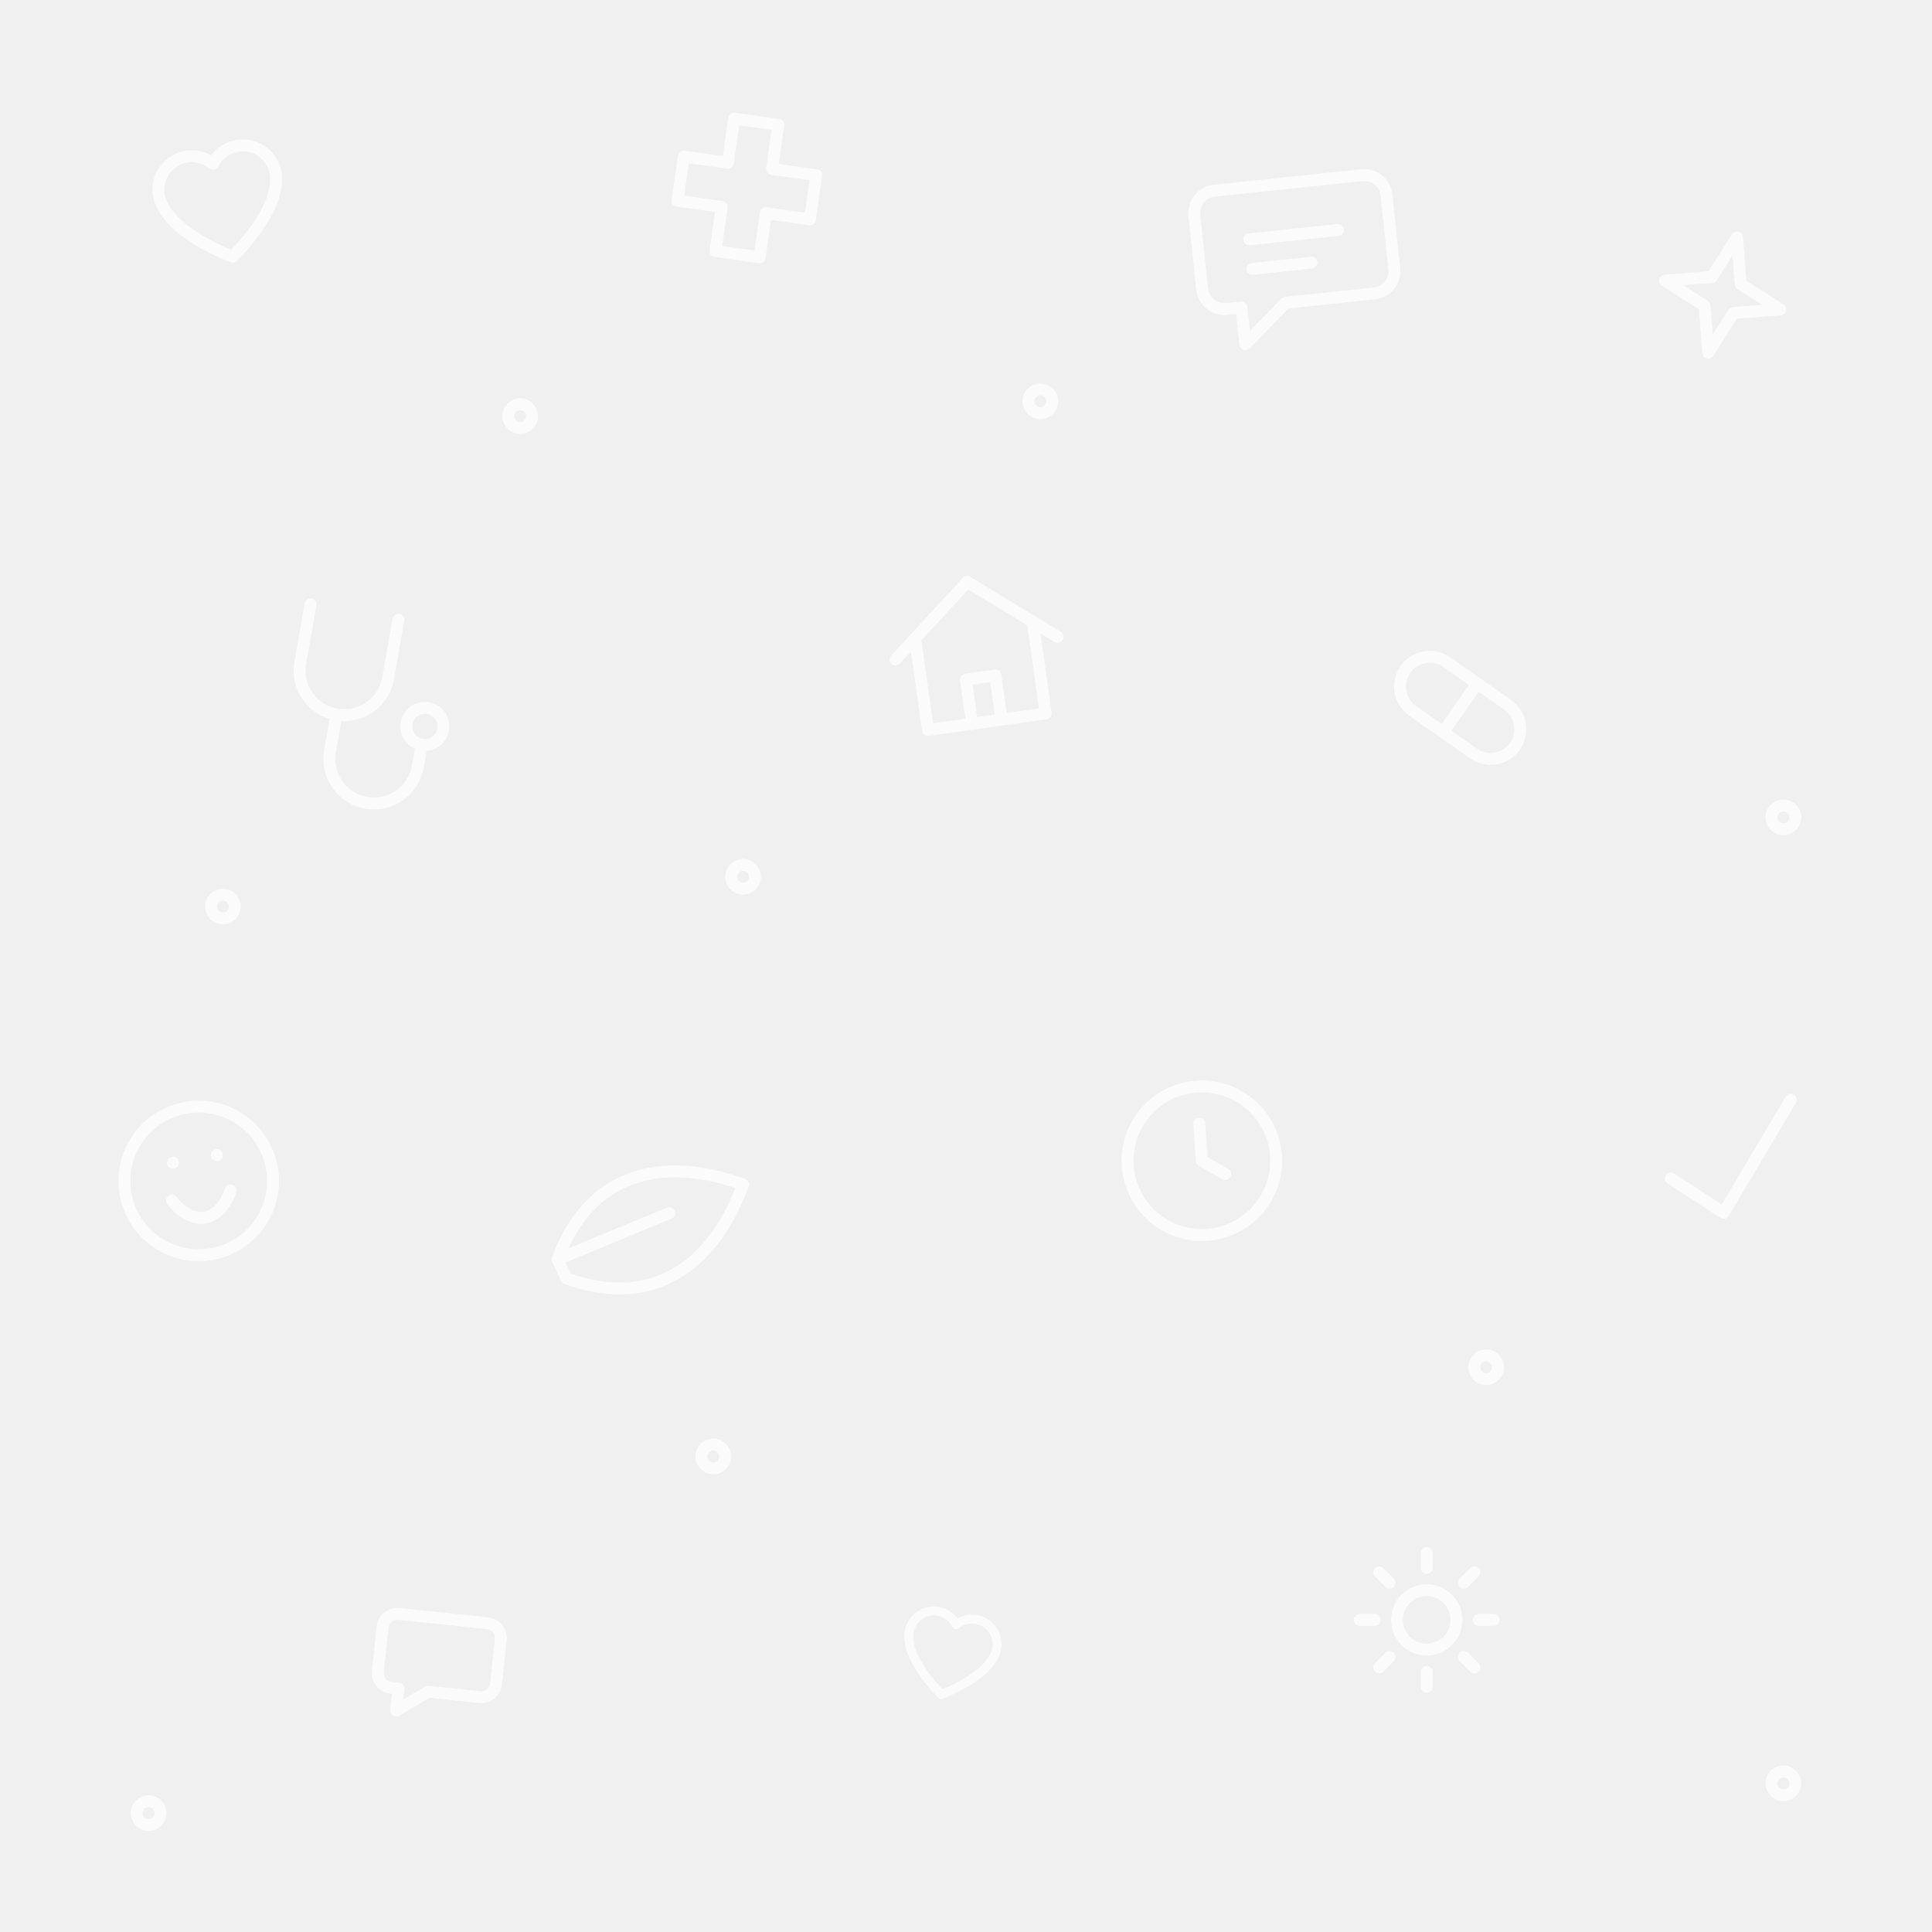
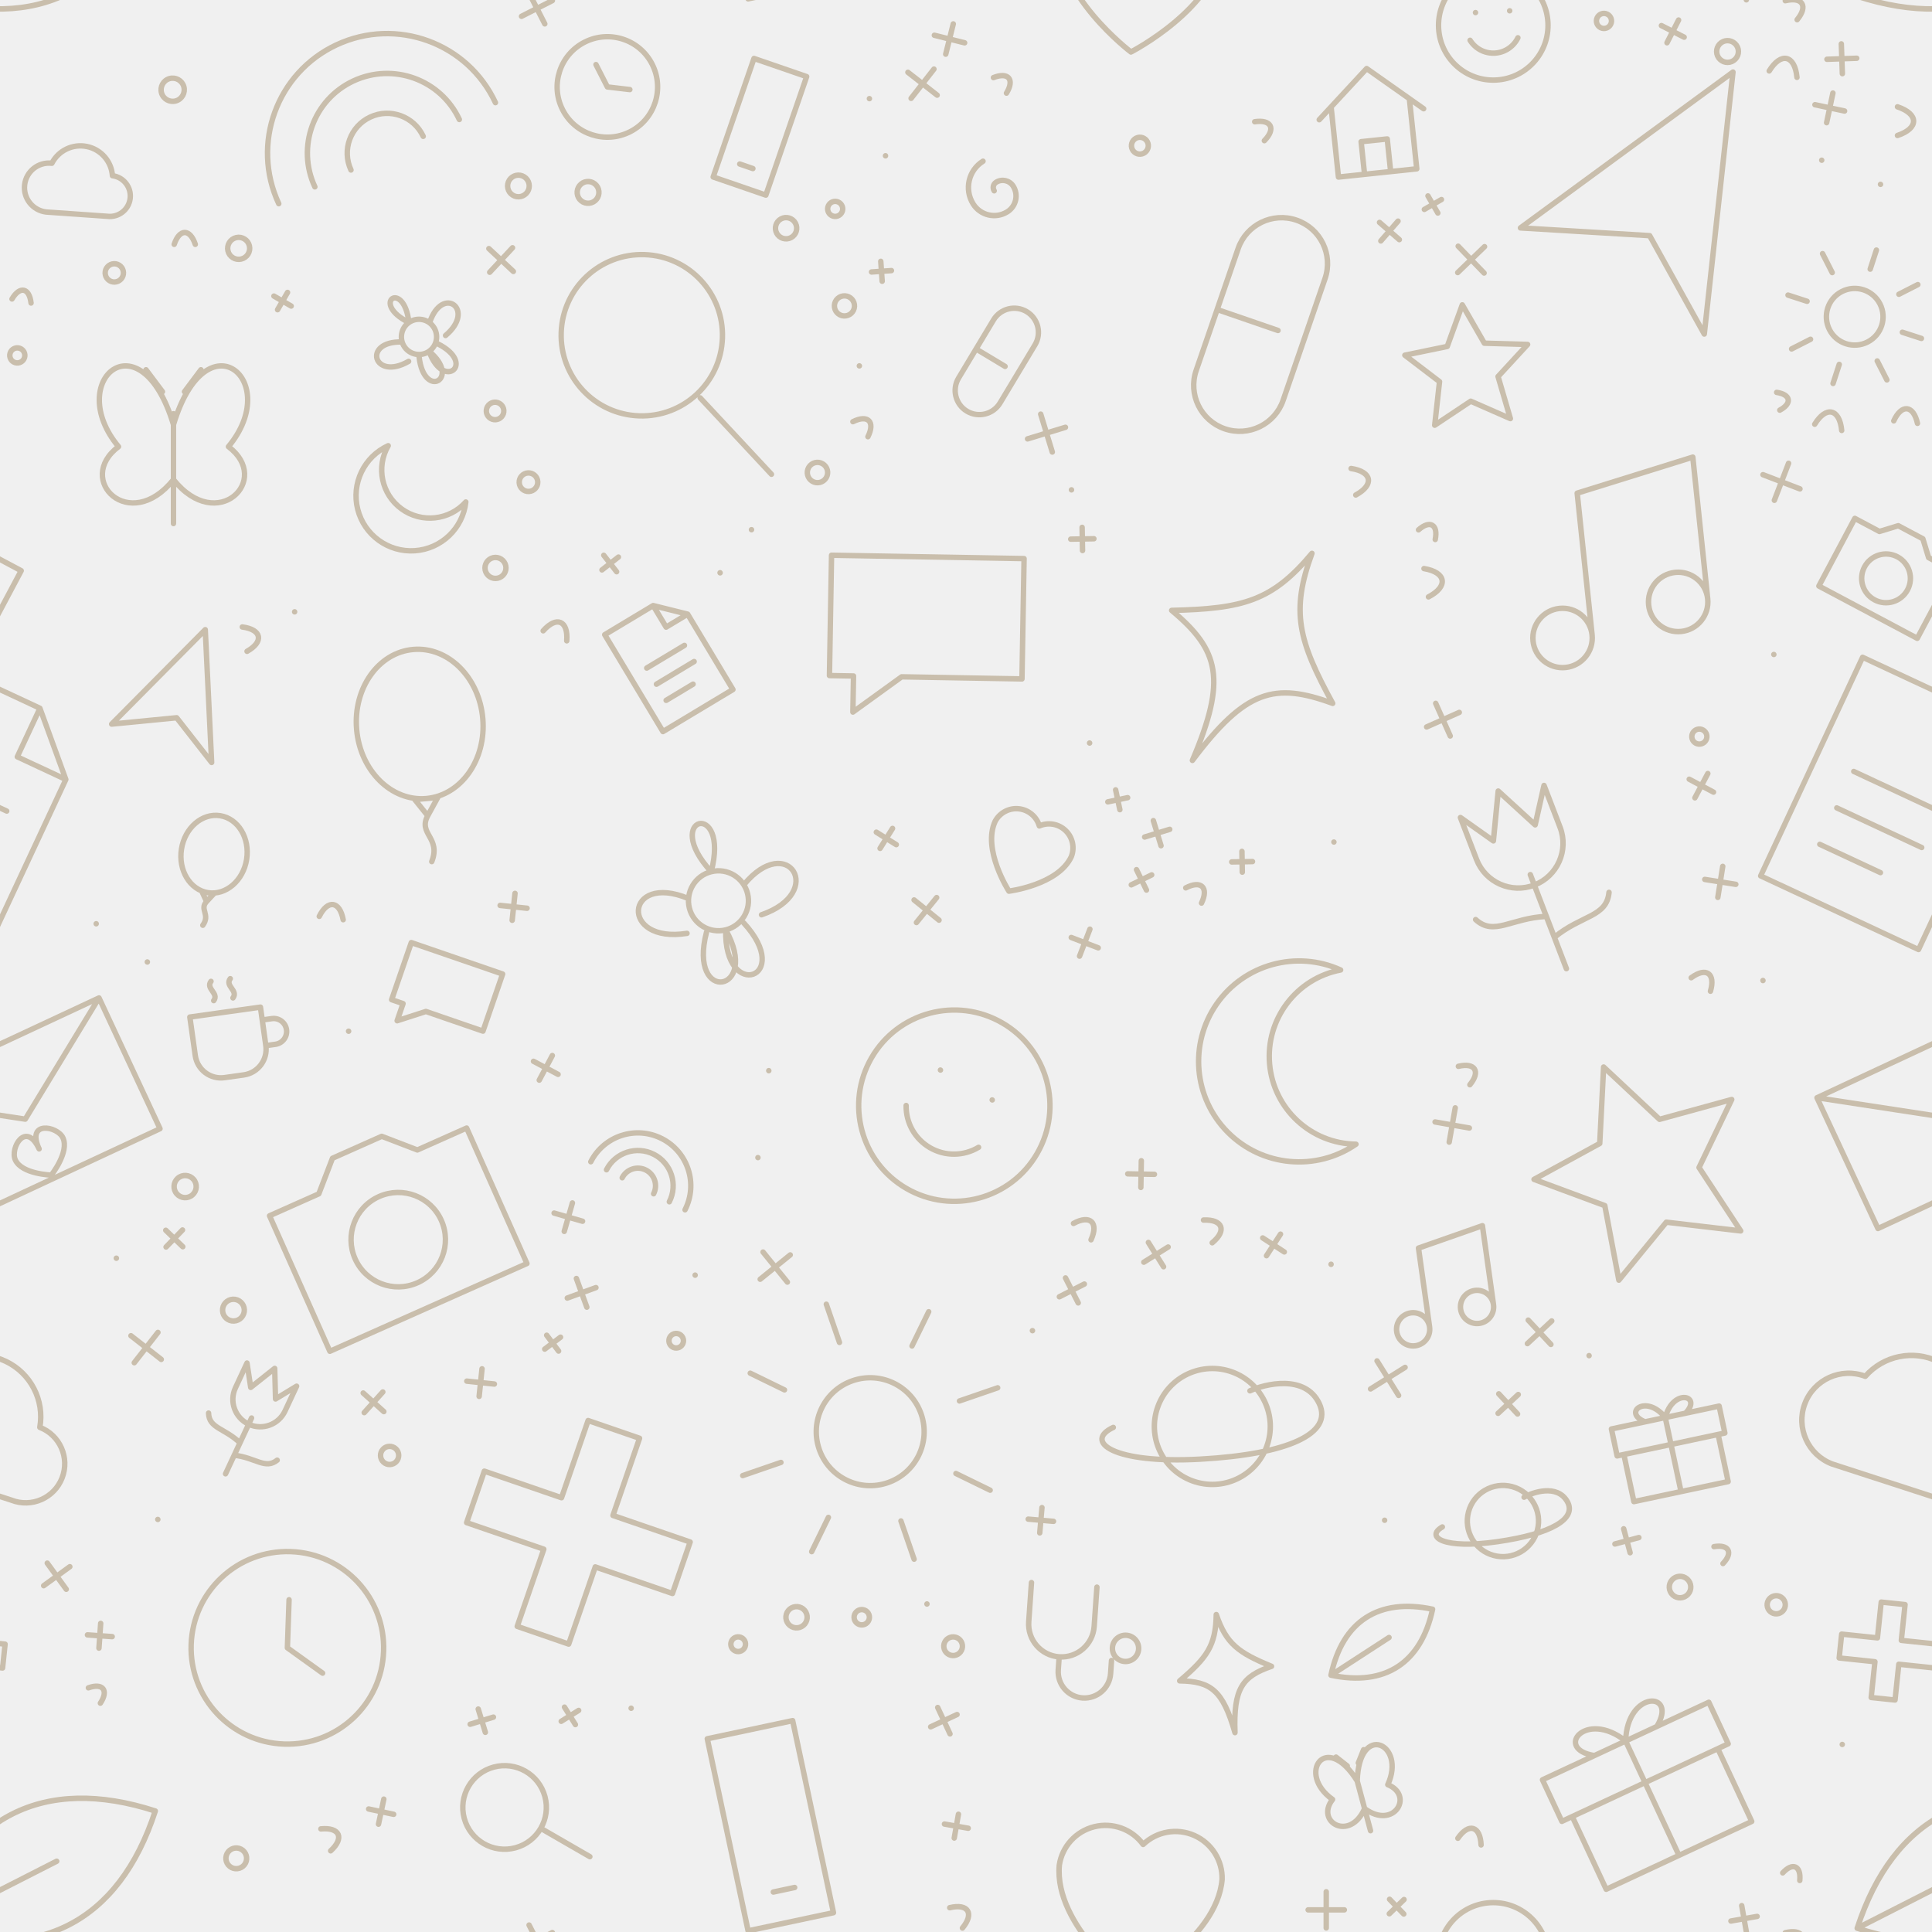
- <svg xmlns="http://www.w3.org/2000/svg" width="260" height="260" viewBox="0 0 260 260">
-   <g fill="none" stroke="#ffffff" stroke-width="1.6" stroke-linecap="round" stroke-linejoin="round" opacity="0.75">
-     <path transform="translate(18 20) rotate(-12)" d="M10 17s-8-5-8-10a4.5 4.5 0 0 1 8-2.8A4.5 4.5 0 0 1 18 7c0 5-8 10-8 10z" />
-     <path transform="translate(92 14) rotate(8)" d="M7 1h6v6h6v6h-6v6H7v-6H1V7h6z" />
-     <path transform="translate(160 22) rotate(-6)" d="M3 4h20a3 3 0 0 1 3 3v10a3 3 0 0 1-3 3H11l-6 5v-5H3a3 3 0 0 1-3-3V7a3 3 0 0 1 3-3z M7 11h12 M7 15h8" />
-     <path transform="translate(226 30) rotate(14)" d="M8 0l2 6 6 2-6 2-2 6-2-6-6-2 6-2z" />
-     <path transform="translate(40 80) rotate(10)" d="M2 1v8a6 6 0 0 0 12 0V1 M8 15v5a6 6 0 0 0 12 0v-3 M20 17a2.5 2.5 0 1 0 0-5 2.5 2.5 0 0 0 0 5z" />
-     <path transform="translate(118 78) rotate(-8)" d="M1 11L12 2l11 9 M4 9v12h16V9 M10 21v-6h4v6" />
-     <path transform="translate(192 86) rotate(35)" d="M4 1h10a4 4 0 0 1 0 8H4a4 4 0 0 1 0-8z M9 1v8" />
-     <path transform="translate(14 150) rotate(-10)" d="M11 21a10 10 0 1 0 0-20 10 10 0 0 0 0 20z M7 13s1.5 3 4 3 4-3 4-3 M8 8h.01 M14 8h.01" />
-     <path transform="translate(80 150) rotate(20)" d="M2 20C2 8 10 2 22 2c0 12-6 20-18 20z M2 20L14 9" />
-     <path transform="translate(150 146) rotate(-4)" d="M11 21a10 10 0 1 0 0-20 10 10 0 0 0 0 20z M11 6v5l3 2" />
-     <path transform="translate(222 150) rotate(-12)" d="M1 9l6 6L19 2" />
-     <path transform="translate(52 214) rotate(6)" d="M2 3h12a2 2 0 0 1 2 2v6a2 2 0 0 1-2 2H7l-4 3v-3H2a2 2 0 0 1-2-2V5a2 2 0 0 1 2-2z" />
-     <path transform="translate(122 214) rotate(12) scale(.75)" d="M10 17s-8-5-8-10a4.5 4.5 0 0 1 8-2.8A4.5 4.5 0 0 1 18 7c0 5-8 10-8 10z" />
-     <path transform="translate(182 208)" d="M10 14a4 4 0 1 0 0-8 4 4 0 0 0 0 8z M10 1v2 M10 17v2 M1 10h2 M17 10h2 M3.6 3.6l1.4 1.4 M15 15l1.4 1.4 M3.6 16.4L5 15 M15 5l1.4-1.4" />
-     <circle cx="70" cy="56" r="1.6" />
-     <circle cx="140" cy="54" r="1.6" />
-     <circle cx="240" cy="110" r="1.6" />
-     <circle cx="100" cy="118" r="1.6" />
-     <circle cx="30" cy="122" r="1.6" />
-     <circle cx="200" cy="184" r="1.6" />
-     <circle cx="96" cy="196" r="1.6" />
-     <circle cx="240" cy="240" r="1.6" />
-     <circle cx="20" cy="244" r="1.6" />
+ <svg xmlns="http://www.w3.org/2000/svg" width="480" height="480" viewBox="0 0 480 480">
+   <g fill="none" stroke="#C9BEAC" stroke-linecap="round" stroke-linejoin="round">
+     <path transform="translate(302.4 76.9) rotate(-26) scale(3.23) translate(-12 -12)" stroke-width="0.42" d="M8.5 15.5l7-7a3.5 3.5 0 0 1 5 5l-7 7a3.5 3.5 0 0 1-5-5zM12 12l3.5 3.5" />
+     <path transform="translate(-6.5 352.2) rotate(18) scale(2.77) translate(-12 -12)" stroke-width="0.49" d="M7 18h10.5a3.5 3.5 0 0 0 .4-7A5.5 5.5 0 0 0 7.4 9.6 4.2 4.2 0 0 0 7 18z" />
+     <path transform="translate(473.5 352.2) rotate(18) scale(2.77) translate(-12 -12)" stroke-width="0.49" d="M7 18h10.5a3.5 3.5 0 0 0 .4-7A5.5 5.5 0 0 0 7.4 9.6 4.2 4.2 0 0 0 7 18z" />
+     <path transform="translate(43.1 113.7) rotate(-0) scale(2.73) translate(-12 -12)" stroke-width="0.49" d="M12 8v10M12 9C9-1 2 5 7 11c-4 3 1 8 5 3M12 9c3-10 10-4 5 2 4 3-1 8-5 3M11 6l-1.5-2M13 6l1.5-2" />
+     <path transform="translate(10.0 -15.5) rotate(18) scale(3.24) translate(-12 -12)" stroke-width="0.42" d="M5 19C5 10 10 5 19 5c0 9-5 14-14 14zM5 19l8-8" />
+     <path transform="translate(10.0 464.5) rotate(18) scale(3.24) translate(-12 -12)" stroke-width="0.42" d="M5 19C5 10 10 5 19 5c0 9-5 14-14 14zM5 19l8-8" />
+     <path transform="translate(490.0 -15.5) rotate(18) scale(3.24) translate(-12 -12)" stroke-width="0.42" d="M5 19C5 10 10 5 19 5c0 9-5 14-14 14zM5 19l8-8" />
+     <path transform="translate(490.0 464.5) rotate(18) scale(3.24) translate(-12 -12)" stroke-width="0.42" d="M5 19C5 10 10 5 19 5c0 9-5 14-14 14zM5 19l8-8" />
+     <path transform="translate(191.4 -26.4) rotate(-12) scale(2.71) translate(-12 -12)" stroke-width="0.50" d="M8 3h8v18H8zM11 18h2" />
+     <path transform="translate(191.4 453.6) rotate(-12) scale(2.71) translate(-12 -12)" stroke-width="0.50" d="M8 3h8v18H8zM11 18h2" />
+     <path transform="translate(89.2 23.1) rotate(-25) scale(3.30) translate(-12 -12)" stroke-width="0.41" d="M3 17a9 9 0 0 1 18 0M6 17a6 6 0 0 1 12 0M9 17a3 3 0 0 1 6 0" />
+     <path transform="translate(89.2 503.1) rotate(-25) scale(3.30) translate(-12 -12)" stroke-width="0.41" d="M3 17a9 9 0 0 1 18 0M6 17a6 6 0 0 1 12 0M9 17a3 3 0 0 1 6 0" />
+     <path transform="translate(402.5 139.2) rotate(-6) scale(2.95) translate(-12 -12)" stroke-width="0.46" d="M9 18V6l10-2v12M9 18a2.5 2.5 0 1 1-5 0 2.5 2.5 0 0 1 5 0zM19 16a2.5 2.5 0 1 1-5 0 2.5 2.5 0 0 1 5 0z" />
+     <path transform="translate(407.5 -39.7) rotate(-25) scale(2.85) translate(-12 -12)" stroke-width="0.47" d="M4 9h16v4H4zM5 13h14v7H5zM12 9v11M12 9c-2-4-6-2-3 0M12 9c2-4 6-2 3 0" />
+     <path transform="translate(407.5 440.3) rotate(-25) scale(2.85) translate(-12 -12)" stroke-width="0.47" d="M4 9h16v4H4zM5 13h14v7H5zM12 9v11M12 9c-2-4-6-2-3 0M12 9c2-4 6-2 3 0" />
+     <path transform="translate(178.5 223.8) rotate(-14) scale(2.98) translate(-12 -12)" stroke-width="0.45" d="M12 9.5a2.5 2.5 0 1 1 0 5 2.5 2.5 0 0 1 0-5zM12 9.5C9 4 15 4 12 9.5M14.4 11.2c4.6-3.4 6.5 2.3.8 2.8M13.6 14.3c3 5.5-3.2 6-1.6.2M10.4 14.3c-3 5.5 3.2 6 1.6.2M9.6 11.2C5 7.8 3.1 13.5 8.8 14" />
+     <path transform="translate(-11.8 198.9) rotate(25) scale(3.33) translate(-12 -12)" stroke-width="0.40" d="M6 3h9l4 4v14H6zM15 3v4h4M9 11h7M9 14h7M9 17h5" />
+     <path transform="translate(468.2 198.9) rotate(25) scale(3.33) translate(-12 -12)" stroke-width="0.40" d="M6 3h9l4 4v14H6zM15 3v4h4M9 11h7M9 14h7M9 17h5" />
+     <path transform="translate(301.2 354.4) rotate(20) scale(2.88) translate(-12 -12)" stroke-width="0.47" d="M12 7a5 5 0 1 1 0 10 5 5 0 0 1 0-10zM4 15c-2 2 1 3 8 0s10-6 8-8-5 0-6 1" />
+     <path transform="translate(230.2 156.3) rotate(1) scale(2.99) translate(-12 -12)" stroke-width="0.45" d="M4 6h16v10H10l-4 3v-3H4z" />
+     <path transform="translate(165.9 90.2) rotate(2) scale(3.34) translate(-12 -12)" stroke-width="0.40" d="M10 4a6 6 0 1 1 0 12 6 6 0 0 1 0-12zM14.5 14.5L20 20" />
+     <path transform="translate(380.2 217.3) rotate(-21) scale(2.78) translate(-12 -12)" stroke-width="0.49" d="M12 21v-9M8 5l2 3 2-4 2 4 2-3v4a4 4 0 0 1-8 0zM12 16c-3-1-5 0-6-2M12 18c3-1 5 0 6-2" />
+     <path transform="translate(96.9 303.4) rotate(-24) scale(3.35) translate(-12 -12)" stroke-width="0.40" d="M4 8h4l2-2h4l2 2h4v11H4zM12 10a3.5 3.5 0 1 1 0 7 3.5 3.5 0 0 1 0-7z" />
+     <path transform="translate(408.1 52.0) rotate(-15) scale(3.39) translate(-12 -12)" stroke-width="0.40" d="M3 11l18-7-7 18-2-8z" />
+     <path transform="translate(216.2 355.7) rotate(-19) scale(3.35) translate(-12 -12)" stroke-width="0.40" d="M12 8a4 4 0 1 1 0 8 4 4 0 0 1 0-8zM12 2v3M12 19v3M2 12h3M19 12h3M5 5l2 2M17 17l2 2M5 19l2-2M17 7l2-2" />
+     <path transform="translate(283.0 -10.2) rotate(5) scale(2.90) translate(-12 -12)" stroke-width="0.47" d="M12 20s-7-4.4-7-9.6A4 4 0 0 1 12 8a4 4 0 0 1 7 2.4C19 15.6 12 20 12 20z" />
+     <path transform="translate(283.0 469.8) rotate(5) scale(2.90) translate(-12 -12)" stroke-width="0.47" d="M12 20s-7-4.4-7-9.6A4 4 0 0 1 12 8a4 4 0 0 1 7 2.4C19 15.6 12 20 12 20z" />
+     <path transform="translate(408.8 290.8) rotate(-22) scale(3.08) translate(-12 -12)" stroke-width="0.44" d="M12 3l2.6 5.6 6 .7-4.5 4.1 1.2 6L12 16.5 6.7 19.4l1.2-6L3.4 9.3l6-.7z" />
+     <path transform="translate(104.9 187.0) rotate(-5) scale(2.86) translate(-12 -12)" stroke-width="0.47" d="M12 3a5.5 6.5 0 0 1 0 13 5.5 6.5 0 0 1 0-13zM11 16h2l-1 1.5zM12 17.5c-1 1.5 1 2-0 4" />
+     <path transform="translate(317.2 262.4) rotate(16) scale(3.12) translate(-12 -12)" stroke-width="0.43" d="M15 4a8 8 0 1 0 5 13A7 7 0 0 1 15 4z" />
+     <path transform="translate(71.4 409.4) rotate(2) scale(2.99) translate(-12 -12)" stroke-width="0.45" d="M12 4a8 8 0 1 1 0 16 8 8 0 0 1 0-16zM12 8v4l3 2" />
+     <path transform="translate(311.1 163.2) rotate(30) scale(3.30) translate(-12 -12)" stroke-width="0.41" d="M12 3c.8 4.6 2.4 6.2 7 9-4.6.8-6.2 2.4-7 9-.8-6.6-2.4-8.2-7-9 4.6-2.8 6.2-4.4 7-9z" />
+     <path transform="translate(143.7 380.7) rotate(19) scale(3.38) translate(-12 -12)" stroke-width="0.40" d="M10 4h4v6h6v4h-6v6h-4v-6H4v-4h6z" />
+     <path transform="translate(237.1 274.7) rotate(30) scale(2.97) translate(-12 -12)" stroke-width="0.45" d="M12 4a8 8 0 1 1 0 16 8 8 0 0 1 0-16zM8.5 14a4 4 0 0 0 7 0M9.5 10h.01M14.5 10h.01" />
+     <path transform="translate(4.9 275.1) rotate(-25) scale(3.26) translate(-12 -12)" stroke-width="0.41" d="M3 7h18v11H3zM3 7l9 6 9-6M10 15.5c0-1 2-2.4 2 0 0-2.4 2-1 2 0 0 1.2-2 2.2-2 2.2s-2-1-2-2.2z" />
+     <path transform="translate(484.9 275.1) rotate(-25) scale(3.26) translate(-12 -12)" stroke-width="0.41" d="M3 7h18v11H3zM3 7l9 6 9-6M10 15.5c0-1 2-2.4 2 0 0-2.4 2-1 2 0 0 1.2-2 2.2-2 2.2s-2-1-2-2.2z" />
+     <path transform="translate(265.0 408.5) rotate(4) scale(1.63) translate(-12 -12)" stroke-width="0.83" d="M6 3v6a5 5 0 0 0 10 0V3M11 14v2a4 4 0 0 0 8 0v-2M19 12a2 2 0 1 1 0 .01" />
+     <path transform="translate(59.0 255.9) rotate(-8) scale(1.61) translate(-12 -12)" stroke-width="0.84" d="M5 9h11v6a4 4 0 0 1-4 4H9a4 4 0 0 1-4-4zM16 11h1.5a2 2 0 0 1 0 4H16M9 4c-1 1 1 2 0 3M12 4c-1 1 1 2 0 3" />
+     <path transform="translate(247.0 47.4) rotate(-32) scale(1.54) translate(-12 -12)" stroke-width="0.88" d="M12 12m0 0a1 1 0 0 1 1-1 2 2 0 0 1 2 2 3 3 0 0 1-3 3 4 4 0 0 1-4-4 5 5 0 0 1 5-5" />
+     <path transform="translate(340.9 30.0) rotate(-6) scale(1.63) translate(-12 -12)" stroke-width="0.83" d="M4 11l8-7 8 7M6 9.5V20h12V9.5M10 20v-5h4v5" />
+     <path transform="translate(242.5 86.7) rotate(-14) scale(1.70) translate(-12 -12)" stroke-width="0.79" d="M8.5 15.5l7-7a3.5 3.5 0 0 1 5 5l-7 7a3.5 3.5 0 0 1-5-5zM12 12l3.5 3.5" />
+     <path transform="translate(19.3 44.5) rotate(4) scale(1.45) translate(-12 -12)" stroke-width="0.93" d="M7 18h10.5a3.5 3.5 0 0 0 .4-7A5.5 5.5 0 0 0 7.4 9.6 4.2 4.2 0 0 0 7 18z" />
+     <path transform="translate(499.3 44.5) rotate(4) scale(1.45) translate(-12 -12)" stroke-width="0.93" d="M7 18h10.5a3.5 3.5 0 0 0 .4-7A5.5 5.5 0 0 0 7.4 9.6 4.2 4.2 0 0 0 7 18z" />
+     <path transform="translate(338.3 446.6) rotate(-15) scale(1.42) translate(-12 -12)" stroke-width="0.95" d="M12 8v10M12 9C9-1 2 5 7 11c-4 3 1 8 5 3M12 9c3-10 10-4 5 2 4 3-1 8-5 3M11 6l-1.5-2M13 6l1.5-2" />
+     <path transform="translate(343.3 408.0) rotate(12) scale(1.52) translate(-12 -12)" stroke-width="0.89" d="M5 19C5 10 10 5 19 5c0 9-5 14-14 14zM5 19l8-8" />
+     <path transform="translate(188.8 31.5) rotate(19) scale(1.73) translate(-12 -12)" stroke-width="0.78" d="M8 3h8v18H8zM11 18h2" />
+     <path transform="translate(161.8 288.1) rotate(27) scale(1.46) translate(-12 -12)" stroke-width="0.92" d="M3 17a9 9 0 0 1 18 0M6 17a6 6 0 0 1 12 0M9 17a3 3 0 0 1 6 0" />
+     <path transform="translate(358.7 319.2) rotate(-8) scale(1.65) translate(-12 -12)" stroke-width="0.82" d="M9 18V6l10-2v12M9 18a2.5 2.5 0 1 1-5 0 2.5 2.5 0 0 1 5 0zM19 16a2.5 2.5 0 1 1-5 0 2.5 2.5 0 0 1 5 0z" />
+     <path transform="translate(414.8 357.2) rotate(-12) scale(1.71) translate(-12 -12)" stroke-width="0.79" d="M4 9h16v4H4zM5 13h14v7H5zM12 9v11M12 9c-2-4-6-2-3 0M12 9c2-4 6-2 3 0" />
+     <path transform="translate(104.1 83.7) rotate(-35) scale(1.75) translate(-12 -12)" stroke-width="0.77" d="M12 9.5a2.5 2.5 0 1 1 0 5 2.5 2.5 0 0 1 0-5zM12 9.5C9 4 15 4 12 9.5M14.4 11.2c4.6-3.4 6.5 2.3.8 2.8M13.6 14.3c3 5.5-3.2 6-1.6.2M10.4 14.3c-3 5.5 3.2 6 1.6.2M9.6 11.2C5 7.8 3.1 13.5 8.8 14" />
+     <path transform="translate(165.5 164.9) rotate(-31) scale(1.56) translate(-12 -12)" stroke-width="0.87" d="M6 3h9l4 4v14H6zM15 3v4h4M9 11h7M9 14h7M9 17h5" />
+     <path transform="translate(373.4 377.9) rotate(15) scale(1.77) translate(-12 -12)" stroke-width="0.76" d="M12 7a5 5 0 1 1 0 10 5 5 0 0 1 0-10zM4 15c-2 2 1 3 8 0s10-6 8-8-5 0-6 1" />
+     <path transform="translate(110.6 246.6) rotate(19) scale(1.50) translate(-12 -12)" stroke-width="0.90" d="M4 6h16v10H10l-4 3v-3H4z" />
+     <path transform="translate(129.6 451.5) rotate(-15) scale(1.73) translate(-12 -12)" stroke-width="0.78" d="M10 4a6 6 0 1 1 0 12 6 6 0 0 1 0-12zM14.5 14.5L20 20" />
+     <path transform="translate(62.5 352.3) rotate(25) scale(1.70) translate(-12 -12)" stroke-width="0.79" d="M12 21v-9M8 5l2 3 2-4 2 4 2-3v4a4 4 0 0 1-8 0zM12 16c-3-1-5 0-6-2M12 18c3-1 5 0 6-2" />
+     <path transform="translate(-10.2 141.4) rotate(28) scale(1.73) translate(-12 -12)" stroke-width="0.78" d="M4 8h4l2-2h4l2 2h4v11H4zM12 10a3.5 3.5 0 1 1 0 7 3.5 3.5 0 0 1 0-7z" />
+     <path transform="translate(469.8 141.4) rotate(28) scale(1.73) translate(-12 -12)" stroke-width="0.78" d="M4 8h4l2-2h4l2 2h4v11H4zM12 10a3.5 3.5 0 1 1 0 7 3.5 3.5 0 0 1 0-7z" />
+     <path transform="translate(42.5 175.2) rotate(-24) scale(1.71) translate(-12 -12)" stroke-width="0.79" d="M3 11l18-7-7 18-2-8z" />
+     <path transform="translate(-19.2 78.7) rotate(-27) scale(1.76) translate(-12 -12)" stroke-width="0.77" d="M12 8a4 4 0 1 1 0 8 4 4 0 0 1 0-8zM12 2v3M12 19v3M2 12h3M19 12h3M5 5l2 2M17 17l2 2M5 19l2-2M17 7l2-2" />
+     <path transform="translate(460.8 78.7) rotate(-27) scale(1.76) translate(-12 -12)" stroke-width="0.77" d="M12 8a4 4 0 1 1 0 8 4 4 0 0 1 0-8zM12 2v3M12 19v3M2 12h3M19 12h3M5 5l2 2M17 17l2 2M5 19l2-2M17 7l2-2" />
+     <path transform="translate(255.7 210.6) rotate(25) scale(1.49) translate(-12 -12)" stroke-width="0.91" d="M12 20s-7-4.4-7-9.6A4 4 0 0 1 12 8a4 4 0 0 1 7 2.4C19 15.6 12 20 12 20z" />
+     <path transform="translate(364.7 91.7) rotate(-5) scale(1.78) translate(-12 -12)" stroke-width="0.76" d="M12 3l2.6 5.6 6 .7-4.5 4.1 1.2 6L12 16.5 6.7 19.4l1.2-6L3.4 9.3l6-.7z" />
+     <path transform="translate(52.6 215.9) rotate(9) scale(1.49) translate(-12 -12)" stroke-width="0.90" d="M12 3a5.5 6.5 0 0 1 0 13 5.5 6.5 0 0 1 0-13zM11 16h2l-1 1.5zM12 17.5c-1 1.5 1 2-0 4" />
+     <path transform="translate(99.6 125.0) rotate(-33) scale(1.71) translate(-12 -12)" stroke-width="0.79" d="M15 4a8 8 0 1 0 5 13A7 7 0 0 1 15 4z" />
+     <path transform="translate(150.9 21.6) rotate(-27) scale(1.56) translate(-12 -12)" stroke-width="0.86" d="M12 4a8 8 0 1 1 0 16 8 8 0 0 1 0-16zM12 8v4l3 2" />
+     <path transform="translate(150.9 501.6) rotate(-27) scale(1.56) translate(-12 -12)" stroke-width="0.86" d="M12 4a8 8 0 1 1 0 16 8 8 0 0 1 0-16zM12 8v4l3 2" />
+     <path transform="translate(304.5 415.8) rotate(-9) scale(1.65) translate(-12 -12)" stroke-width="0.82" d="M12 3c.8 4.6 2.4 6.2 7 9-4.6.8-6.2 2.4-7 9-.8-6.6-2.4-8.2-7-9 4.6-2.8 6.2-4.4 7-9z" />
+     <path transform="translate(-10.9 410.2) rotate(6) scale(1.49) translate(-12 -12)" stroke-width="0.90" d="M10 4h4v6h6v4h-6v6h-4v-6H4v-4h6z" />
+     <path transform="translate(469.1 410.2) rotate(6) scale(1.49) translate(-12 -12)" stroke-width="0.90" d="M10 4h4v6h6v4h-6v6h-4v-6H4v-4h6z" />
+     <path transform="translate(371.0 6.3) rotate(-3) scale(1.70) translate(-12 -12)" stroke-width="0.79" d="M12 4a8 8 0 1 1 0 16 8 8 0 0 1 0-16zM8.5 14a4 4 0 0 0 7 0M9.5 10h.01M14.5 10h.01" />
+     <path transform="translate(371.0 486.3) rotate(-3) scale(1.70) translate(-12 -12)" stroke-width="0.79" d="M12 4a8 8 0 1 1 0 16 8 8 0 0 1 0-16zM8.5 14a4 4 0 0 0 7 0M9.5 10h.01M14.5 10h.01" />
+     <path transform="translate(452.6 39.8) rotate(55) scale(1.10)" stroke-width="1.22" d="M0 0h.01" />
+     <path transform="translate(347.0 -6.3) rotate(46) scale(1.27)" stroke-width="1.07" d="M-2 0h4M0 -2v4" />
+     <path transform="translate(347.0 473.7) rotate(46) scale(1.27)" stroke-width="1.07" d="M-2 0h4M0 -2v4" />
+     <path transform="translate(207.5 51.9) rotate(37) scale(1.17)" stroke-width="1.15" d="M0 0m-1.6 0a1.6 1.6 0 1 0 3.2 0 1.6 1.6 0 1 0-3.2 0" />
+     <path transform="translate(287.2 311.7) rotate(13) scale(1.26)" stroke-width="1.07" d="M-2 -2l4 4M2 -2l-4 4" />
+     <path transform="translate(356.1 144.5) rotate(81) scale(1.78)" stroke-width="0.76" d="M-2 1c1-3 3-3 4 0" />
+     <path transform="translate(220.0 38.7) rotate(89) scale(1.16)" stroke-width="1.17" d="M0 0h.01" />
+     <path transform="translate(283.6 218.6) rotate(64) scale(1.41)" stroke-width="0.96" d="M-2 0h4M0 -2v4" />
+     <path transform="translate(441.3 398.7) rotate(75) scale(1.41)" stroke-width="0.96" d="M0 0m-1.6 0a1.6 1.6 0 1 0 3.2 0 1.6 1.6 0 1 0-3.2 0" />
+     <path transform="translate(433.3 -3.3) rotate(35) scale(1.17)" stroke-width="1.15" d="M-2 -2l4 4M2 -2l-4 4" />
+     <path transform="translate(433.3 476.7) rotate(35) scale(1.17)" stroke-width="1.15" d="M-2 -2l4 4M2 -2l-4 4" />
+     <path transform="translate(269.9 304.9) rotate(43) scale(1.49)" stroke-width="0.91" d="M-2 1c1-3 3-3 4 0" />
+     <path transform="translate(457.7 433.4) rotate(25) scale(1.19)" stroke-width="1.13" d="M0 0h.01" />
+     <path transform="translate(422.7 195.2) rotate(28) scale(1.71)" stroke-width="0.79" d="M-2 0h4M0 -2v4" />
+     <path transform="translate(58.0 325.5) rotate(87) scale(1.69)" stroke-width="0.80" d="M0 0m-1.6 0a1.6 1.6 0 1 0 3.2 0 1.6 1.6 0 1 0-3.2 0" />
+     <path transform="translate(192.6 314.8) rotate(6) scale(1.70)" stroke-width="0.79" d="M-2 -2l4 4M2 -2l-4 4" />
+     <path transform="translate(297.5 221.5) rotate(44) scale(1.36)" stroke-width="0.99" d="M-2 1c1-3 3-3 4 0" />
+     <path transform="translate(270.7 184.6) rotate(20) scale(1.61)" stroke-width="0.84" d="M0 0h.01" />
+     <path transform="translate(404.2 382.8) rotate(75) scale(1.54)" stroke-width="0.88" d="M-2 0h4M0 -2v4" />
+     <path transform="translate(417.4 394.3) rotate(42) scale(1.67)" stroke-width="0.81" d="M0 0m-1.6 0a1.6 1.6 0 1 0 3.2 0 1.6 1.6 0 1 0-3.2 0" />
+     <path transform="translate(269.5 234.2) rotate(66) scale(1.27)" stroke-width="1.06" d="M-2 -2l4 4M2 -2l-4 4" />
+     <path transform="translate(355.1 131.8) rotate(30) scale(1.20)" stroke-width="1.12" d="M-2 1c1-3 3-3 4 0" />
+     <path transform="translate(73.2 152.0) rotate(87) scale(1.46)" stroke-width="0.92" d="M0 0h.01" />
+     <path transform="translate(141.6 426.3) rotate(58) scale(1.28)" stroke-width="1.05" d="M-2 0h4M0 -2v4" />
+     <path transform="translate(58.7 461.7) rotate(39) scale(1.61)" stroke-width="0.84" d="M0 0m-1.6 0a1.6 1.6 0 1 0 3.2 0 1.6 1.6 0 1 0-3.2 0" />
+     <path transform="translate(14.1 391.6) rotate(9) scale(1.42)" stroke-width="0.95" d="M-2 -2l4 4M2 -2l-4 4" />
+     <path transform="translate(423.4 243.4) rotate(35) scale(1.46)" stroke-width="0.92" d="M-2 1c1-3 3-3 4 0" />
+     <path transform="translate(331.4 209.2) rotate(20) scale(1.21)" stroke-width="1.11" d="M0 0h.01" />
+     <path transform="translate(345.2 57.4) rotate(41) scale(1.63)" stroke-width="0.83" d="M-2 0h4M0 -2v4" />
+     <path transform="translate(46.0 294.8) rotate(49) scale(1.72)" stroke-width="0.79" d="M0 0m-1.6 0a1.6 1.6 0 1 0 3.2 0 1.6 1.6 0 1 0-3.2 0" />
+     <path transform="translate(36.3 334.8) rotate(83) scale(1.69)" stroke-width="0.80" d="M-2 -2l4 4M2 -2l-4 4" />
+     <path transform="translate(5.6 73.6) rotate(12) scale(1.21)" stroke-width="1.11" d="M-2 1c1-3 3-3 4 0" />
+     <path transform="translate(485.6 73.6) rotate(12) scale(1.21)" stroke-width="1.11" d="M-2 1c1-3 3-3 4 0" />
+     <path transform="translate(36.6 239.0) rotate(21) scale(1.47)" stroke-width="0.92" d="M0 0h.01" />
+     <path transform="translate(220.2 208.3) rotate(32) scale(1.46)" stroke-width="0.93" d="M-2 0h4M0 -2v4" />
+     <path transform="translate(168.0 333.1) rotate(87) scale(1.13)" stroke-width="1.20" d="M0 0m-1.6 0a1.6 1.6 0 1 0 3.2 0 1.6 1.6 0 1 0-3.2 0" />
+     <path transform="translate(229.2 20.8) rotate(83) scale(1.63)" stroke-width="0.83" d="M-2 -2l4 4M2 -2l-4 4" />
+     <path transform="translate(82.3 456.5) rotate(66) scale(1.49)" stroke-width="0.91" d="M-2 1c1-3 3-3 4 0" />
+     <path transform="translate(216.0 24.5) rotate(61) scale(1.70)" stroke-width="0.79" d="M0 0h.01" />
+     <path transform="translate(268.9 133.9) rotate(89) scale(1.44)" stroke-width="0.94" d="M-2 0h4M0 -2v4" />
+     <path transform="translate(209.8 76.0) rotate(3) scale(1.56)" stroke-width="0.86" d="M0 0m-1.6 0a1.6 1.6 0 1 0 3.2 0 1.6 1.6 0 1 0-3.2 0" />
+     <path transform="translate(365.5 64.5) rotate(1) scale(1.64)" stroke-width="0.82" d="M-2 -2l4 4M2 -2l-4 4" />
+     <path transform="translate(337.9 119.4) rotate(80) scale(1.67)" stroke-width="0.81" d="M-2 1c1-3 3-3 4 0" />
+     <path transform="translate(230.3 398.5) rotate(87) scale(1.17)" stroke-width="1.16" d="M0 0h.01" />
+     <path transform="translate(219.0 67.4) rotate(86) scale(1.24)" stroke-width="1.09" d="M-2 0h4M0 -2v4" />
+     <path transform="translate(123.1 141.1) rotate(78) scale(1.63)" stroke-width="0.83" d="M0 0m-1.6 0a1.6 1.6 0 1 0 3.2 0 1.6 1.6 0 1 0-3.2 0" />
+     <path transform="translate(141.2 302.4) rotate(61) scale(1.30)" stroke-width="1.04" d="M-2 -2l4 4M2 -2l-4 4" />
+     <path transform="translate(62.3 158.5) rotate(79) scale(1.54)" stroke-width="0.88" d="M-2 1c1-3 3-3 4 0" />
+     <path transform="translate(178.9 142.3) rotate(57) scale(1.79)" stroke-width="0.76" d="M0 0h.01" />
+     <path transform="translate(258.6 377.7) rotate(5) scale(1.58)" stroke-width="0.85" d="M-2 0h4M0 -2v4" />
+     <path transform="translate(214.1 401.8) rotate(33) scale(1.19)" stroke-width="1.14" d="M0 0m-1.6 0a1.6 1.6 0 1 0 3.2 0 1.6 1.6 0 1 0-3.2 0" />
+     <path transform="translate(374.7 348.8) rotate(2) scale(1.21)" stroke-width="1.12" d="M-2 -2l4 4M2 -2l-4 4" />
+     <path transform="translate(364.9 266.5) rotate(58) scale(1.35)" stroke-width="1.00" d="M-2 1c1-3 3-3 4 0" />
+     <path transform="translate(172.7 316.8) rotate(59) scale(1.54)" stroke-width="0.88" d="M0 0h.01" />
+     <path transform="translate(137.3 333.7) rotate(53) scale(1.23)" stroke-width="1.10" d="M-2 0h4M0 -2v4" />
+     <path transform="translate(28.4 67.8) rotate(43) scale(1.42)" stroke-width="0.95" d="M0 0m-1.6 0a1.6 1.6 0 1 0 3.2 0 1.6 1.6 0 1 0-3.2 0" />
+     <path transform="translate(234.5 427.5) rotate(20) scale(1.28)" stroke-width="1.05" d="M-2 -2l4 4M2 -2l-4 4" />
+     <path transform="translate(238.8 -4.3) rotate(58) scale(1.49)" stroke-width="0.91" d="M-2 1c1-3 3-3 4 0" />
+     <path transform="translate(238.8 475.7) rotate(58) scale(1.49)" stroke-width="0.91" d="M-2 1c1-3 3-3 4 0" />
+     <path transform="translate(344.0 377.7) rotate(37) scale(1.19)" stroke-width="1.13" d="M0 0h.01" />
+     <path transform="translate(24.8 406.4) rotate(4) scale(1.54)" stroke-width="0.88" d="M-2 0h4M0 -2v4" />
+     <path transform="translate(96.8 361.6) rotate(43) scale(1.41)" stroke-width="0.96" d="M0 0m-1.6 0a1.6 1.6 0 1 0 3.2 0 1.6 1.6 0 1 0-3.2 0" />
+     <path transform="translate(144.5 321.2) rotate(25) scale(1.34)" stroke-width="1.01" d="M-2 -2l4 4M2 -2l-4 4" />
+     <path transform="translate(428.0 385.8) rotate(62) scale(1.19)" stroke-width="1.13" d="M-2 1c1-3 3-3 4 0" />
+     <path transform="translate(440.7 162.6) rotate(20) scale(1.11)" stroke-width="1.21" d="M0 0h.01" />
+     <path transform="translate(283.5 291.7) rotate(1) scale(1.66)" stroke-width="0.81" d="M-2 0h4M0 -2v4" />
+     <path transform="translate(183.4 408.5) rotate(7) scale(1.14)" stroke-width="1.19" d="M0 0m-1.6 0a1.6 1.6 0 1 0 3.2 0 1.6 1.6 0 1 0-3.2 0" />
+     <path transform="translate(124.5 64.6) rotate(88) scale(1.47)" stroke-width="0.92" d="M-2 -2l4 4M2 -2l-4 4" />
+     <path transform="translate(314.1 32.0) rotate(63) scale(1.32)" stroke-width="1.02" d="M-2 1c1-3 3-3 4 0" />
+     <path transform="translate(266.2 121.7) rotate(19) scale(1.18)" stroke-width="1.15" d="M0 0h.01" />
+     <path transform="translate(43.3 307.7) rotate(44) scale(1.47)" stroke-width="0.92" d="M-2 0h4M0 -2v4" />
+     <path transform="translate(59.3 61.7) rotate(77) scale(1.71)" stroke-width="0.79" d="M0 0m-1.6 0a1.6 1.6 0 1 0 3.2 0 1.6 1.6 0 1 0-3.2 0" />
+     <path transform="translate(454.6 26.8) rotate(57) scale(1.33)" stroke-width="1.02" d="M-2 -2l4 4M2 -2l-4 4" />
+     <path transform="translate(45.9 59.4) rotate(0) scale(1.31)" stroke-width="1.03" d="M-2 1c1-3 3-3 4 0" />
+     <path transform="translate(213.5 90.9) rotate(18) scale(1.25)" stroke-width="1.08" d="M0 0h.01" />
+     <path transform="translate(135.6 265.3) rotate(28) scale(1.73)" stroke-width="0.78" d="M-2 0h4M0 -2v4" />
+     <path transform="translate(123.0 102.1) rotate(19) scale(1.36)" stroke-width="0.99" d="M0 0m-1.6 0a1.6 1.6 0 1 0 3.2 0 1.6 1.6 0 1 0-3.2 0" />
+     <path transform="translate(235.9 9.7) rotate(59) scale(1.37)" stroke-width="0.99" d="M-2 -2l4 4M2 -2l-4 4" />
+     <path transform="translate(235.9 489.7) rotate(59) scale(1.37)" stroke-width="0.99" d="M-2 -2l4 4M2 -2l-4 4" />
+     <path transform="translate(446.2 1.8) rotate(58) scale(1.39)" stroke-width="0.97" d="M-2 1c1-3 3-3 4 0" />
+     <path transform="translate(446.2 481.8) rotate(58) scale(1.39)" stroke-width="0.97" d="M-2 1c1-3 3-3 4 0" />
+     <path transform="translate(256.5 330.6) rotate(5) scale(1.61)" stroke-width="0.84" d="M0 0h.01" />
+     <path transform="translate(127.6 225.3) rotate(6) scale(1.68)" stroke-width="0.81" d="M-2 0h4M0 -2v4" />
+     <path transform="translate(197.9 401.8) rotate(39) scale(1.65)" stroke-width="0.82" d="M0 0m-1.6 0a1.6 1.6 0 1 0 3.2 0 1.6 1.6 0 1 0-3.2 0" />
+     <path transform="translate(457.6 14.6) rotate(43) scale(1.31)" stroke-width="1.03" d="M-2 -2l4 4M2 -2l-4 4" />
+     <path transform="translate(214.7 105.7) rotate(45) scale(1.32)" stroke-width="1.02" d="M-2 1c1-3 3-3 4 0" />
+     <path transform="translate(39.2 377.5) rotate(7) scale(1.75)" stroke-width="0.77" d="M0 0h.01" />
+     <path transform="translate(277.7 198.7) rotate(78) scale(1.26)" stroke-width="1.07" d="M-2 0h4M0 -2v4" />
+     <path transform="translate(236.8 409.0) rotate(82) scale(1.45)" stroke-width="0.93" d="M0 0m-1.6 0a1.6 1.6 0 1 0 3.2 0 1.6 1.6 0 1 0-3.2 0" />
+     <path transform="translate(360.8 279.5) rotate(55) scale(1.53)" stroke-width="0.88" d="M-2 -2l4 4M2 -2l-4 4" />
+     <path transform="translate(82.5 226.6) rotate(8) scale(1.50)" stroke-width="0.90" d="M-2 1c1-3 3-3 4 0" />
+     <path transform="translate(394.8 336.8) rotate(57) scale(1.30)" stroke-width="1.04" d="M0 0h.01" />
+     <path transform="translate(237.6 453.7) rotate(10) scale(1.50)" stroke-width="0.90" d="M-2 0h4M0 -2v4" />
+     <path transform="translate(131.3 119.8) rotate(87) scale(1.44)" stroke-width="0.94" d="M0 0m-1.6 0a1.6 1.6 0 1 0 3.2 0 1.6 1.6 0 1 0-3.2 0" />
+     <path transform="translate(442.6 119.7) rotate(66) scale(1.74)" stroke-width="0.78" d="M-2 -2l4 4M2 -2l-4 4" />
+     <path transform="translate(454.6 104.5) rotate(13) scale(1.72)" stroke-width="0.78" d="M-2 1c1-3 3-3 4 0" />
+     <path transform="translate(188.3 287.6) rotate(31) scale(1.15)" stroke-width="1.17" d="M0 0h.01" />
+     <path transform="translate(94.7 450.1) rotate(12) scale(1.59)" stroke-width="0.85" d="M-2 0h4M0 -2v4" />
+     <path transform="translate(429.2 12.8) rotate(44) scale(1.69)" stroke-width="0.80" d="M0 0m-1.6 0a1.6 1.6 0 1 0 3.2 0 1.6 1.6 0 1 0-3.2 0" />
+     <path transform="translate(92.8 348.4) rotate(87) scale(1.22)" stroke-width="1.11" d="M-2 -2l4 4M2 -2l-4 4" />
+     <path transform="translate(443.4 16.7) rotate(13) scale(1.77)" stroke-width="0.76" d="M-2 1c1-3 3-3 4 0" />
+     <path transform="translate(438.0 243.6) rotate(78) scale(1.52)" stroke-width="0.89" d="M0 0h.01" />
+     <path transform="translate(308.6 214.1) rotate(89) scale(1.29)" stroke-width="1.05" d="M-2 0h4M0 -2v4" />
+     <path transform="translate(195.3 56.7) rotate(62) scale(1.65)" stroke-width="0.82" d="M0 0m-1.6 0a1.6 1.6 0 1 0 3.2 0 1.6 1.6 0 1 0-3.2 0" />
+     <path transform="translate(358.5 178.8) rotate(21) scale(1.57)" stroke-width="0.86" d="M-2 -2l4 4M2 -2l-4 4" />
+     <path transform="translate(-6.4 103.4) rotate(6) scale(1.48)" stroke-width="0.91" d="M-2 1c1-3 3-3 4 0" />
+     <path transform="translate(473.6 103.4) rotate(6) scale(1.48)" stroke-width="0.91" d="M-2 1c1-3 3-3 4 0" />
+     <path transform="translate(86.6 256.2) rotate(12) scale(1.65)" stroke-width="0.82" d="M0 0h.01" />
+     <path transform="translate(119.4 343.5) rotate(6) scale(1.72)" stroke-width="0.79" d="M-2 0h4M0 -2v4" />
+     <path transform="translate(203.1 117.4) rotate(31) scale(1.58)" stroke-width="0.85" d="M0 0m-1.6 0a1.6 1.6 0 1 0 3.2 0 1.6 1.6 0 1 0-3.2 0" />
+     <path transform="translate(427.4 219.1) rotate(54) scale(1.38)" stroke-width="0.98" d="M-2 -2l4 4M2 -2l-4 4" />
+     <path transform="translate(442.9 99.5) rotate(80) scale(1.12)" stroke-width="1.21" d="M-2 1c1-3 3-3 4 0" />
+     <path transform="translate(330.7 314.1) rotate(87) scale(1.74)" stroke-width="0.78" d="M0 0h.01" />
+     <path transform="translate(151.6 140.0) rotate(52) scale(1.30)" stroke-width="1.03" d="M-2 0h4M0 -2v4" />
+     <path transform="translate(398.5 5.2) rotate(26) scale(1.17)" stroke-width="1.15" d="M0 0m-1.6 0a1.6 1.6 0 1 0 3.2 0 1.6 1.6 0 1 0-3.2 0" />
+     <path transform="translate(398.5 485.2) rotate(26) scale(1.17)" stroke-width="1.15" d="M0 0m-1.6 0a1.6 1.6 0 1 0 3.2 0 1.6 1.6 0 1 0-3.2 0" />
+     <path transform="translate(329.5 -5.5) rotate(45) scale(1.59)" stroke-width="0.85" d="M-2 -2l4 4M2 -2l-4 4" />
+     <path transform="translate(329.5 474.5) rotate(45) scale(1.59)" stroke-width="0.85" d="M-2 -2l4 4M2 -2l-4 4" />
+     <path transform="translate(249.4 20.4) rotate(50) scale(1.26)" stroke-width="1.07" d="M-2 1c1-3 3-3 4 0" />
+     <path transform="translate(467.2 45.8) rotate(19) scale(1.70)" stroke-width="0.79" d="M0 0h.01" />
+     <path transform="translate(70.2 74.8) rotate(30) scale(1.24)" stroke-width="1.09" d="M-2 0h4M0 -2v4" />
+     <path transform="translate(283.2 36.2) rotate(74) scale(1.31)" stroke-width="1.03" d="M0 0m-1.6 0a1.6 1.6 0 1 0 3.2 0 1.6 1.6 0 1 0-3.2 0" />
+     <path transform="translate(415.6 7.8) rotate(72) scale(1.12)" stroke-width="1.21" d="M-2 -2l4 4M2 -2l-4 4" />
+     <path transform="translate(415.6 487.8) rotate(72) scale(1.12)" stroke-width="1.21" d="M-2 -2l4 4M2 -2l-4 4" />
+     <path transform="translate(138.5 156.5) rotate(23) scale(1.59)" stroke-width="0.85" d="M-2 1c1-3 3-3 4 0" />
+     <path transform="translate(28.9 312.6) rotate(5) scale(1.40)" stroke-width="0.97" d="M0 0h.01" />
+     <path transform="translate(266.3 320.6) rotate(63) scale(1.74)" stroke-width="0.78" d="M-2 0h4M0 -2v4" />
+     <path transform="translate(128.8 46.2) rotate(89) scale(1.68)" stroke-width="0.80" d="M0 0m-1.6 0a1.6 1.6 0 1 0 3.2 0 1.6 1.6 0 1 0-3.2 0" />
+     <path transform="translate(260.0 107.6) rotate(28) scale(1.74)" stroke-width="0.78" d="M-2 -2l4 4M2 -2l-4 4" />
+     <path transform="translate(365.5 456.1) rotate(16) scale(1.50)" stroke-width="0.90" d="M-2 1c1-3 3-3 4 0" />
+     <path transform="translate(186.7 131.6) rotate(6) scale(1.63)" stroke-width="0.83" d="M0 0h.01" />
+     <path transform="translate(316.4 309.3) rotate(33) scale(1.60)" stroke-width="0.84" d="M-2 0h4M0 -2v4" />
+     <path transform="translate(422.2 183.0) rotate(29) scale(1.17)" stroke-width="1.15" d="M0 0m-1.6 0a1.6 1.6 0 1 0 3.2 0 1.6 1.6 0 1 0-3.2 0" />
+     <path transform="translate(344.8 342.4) rotate(13) scale(1.79)" stroke-width="0.75" d="M-2 -2l4 4M2 -2l-4 4" />
+     <path transform="translate(24.4 420.5) rotate(52) scale(1.21)" stroke-width="1.11" d="M-2 1c1-3 3-3 4 0" />
+     <path transform="translate(191.0 266.0) rotate(71) scale(1.65)" stroke-width="0.82" d="M0 0h.01" />
+     <path transform="translate(356.0 50.8) rotate(60) scale(1.23)" stroke-width="1.09" d="M-2 0h4M0 -2v4" />
+     <path transform="translate(42.9 22.3) rotate(74) scale(1.80)" stroke-width="0.75" d="M0 0m-1.6 0a1.6 1.6 0 1 0 3.2 0 1.6 1.6 0 1 0-3.2 0" />
+     <path transform="translate(133.4 2.1) rotate(18) scale(1.52)" stroke-width="0.89" d="M-2 -2l4 4M2 -2l-4 4" />
+     <path transform="translate(133.4 482.1) rotate(18) scale(1.52)" stroke-width="0.89" d="M-2 -2l4 4M2 -2l-4 4" />
+     <path transform="translate(445.5 465.2) rotate(24) scale(1.16)" stroke-width="1.16" d="M-2 1c1-3 3-3 4 0" />
+     <path transform="translate(23.9 229.5) rotate(88) scale(1.31)" stroke-width="1.03" d="M0 0h.01" />
+     <path transform="translate(287.5 207.0) rotate(73) scale(1.63)" stroke-width="0.83" d="M-2 0h4M0 -2v4" />
+     <path transform="translate(146.1 47.8) rotate(50) scale(1.69)" stroke-width="0.80" d="M0 0m-1.6 0a1.6 1.6 0 1 0 3.2 0 1.6 1.6 0 1 0-3.2 0" />
+     <path transform="translate(230.2 226.1) rotate(84) scale(1.41)" stroke-width="0.96" d="M-2 -2l4 4M2 -2l-4 4" />
+     <path transform="translate(-6.8 30.1) rotate(90) scale(1.78)" stroke-width="0.76" d="M-2 1c1-3 3-3 4 0" />
+     <path transform="translate(473.2 30.1) rotate(90) scale(1.78)" stroke-width="0.76" d="M-2 1c1-3 3-3 4 0" />
+     <path transform="translate(156.8 424.4) rotate(46) scale(1.65)" stroke-width="0.82" d="M0 0h.01" />
+     <path transform="translate(119.7 427.5) rotate(73) scale(1.51)" stroke-width="0.90" d="M-2 0h4M0 -2v4" />
+     <path transform="translate(4.3 88.3) rotate(17) scale(1.17)" stroke-width="1.16" d="M0 0m-1.6 0a1.6 1.6 0 1 0 3.2 0 1.6 1.6 0 1 0-3.2 0" />
+     <path transform="translate(484.3 88.3) rotate(17) scale(1.17)" stroke-width="1.16" d="M0 0m-1.6 0a1.6 1.6 0 1 0 3.2 0 1.6 1.6 0 1 0-3.2 0" />
+     <path transform="translate(382.5 331.0) rotate(2) scale(1.46)" stroke-width="0.93" d="M-2 -2l4 4M2 -2l-4 4" />
+     <path transform="translate(301.5 305.4) rotate(69) scale(1.51)" stroke-width="0.90" d="M-2 1c1-3 3-3 4 0" />
  </g>
</svg>
